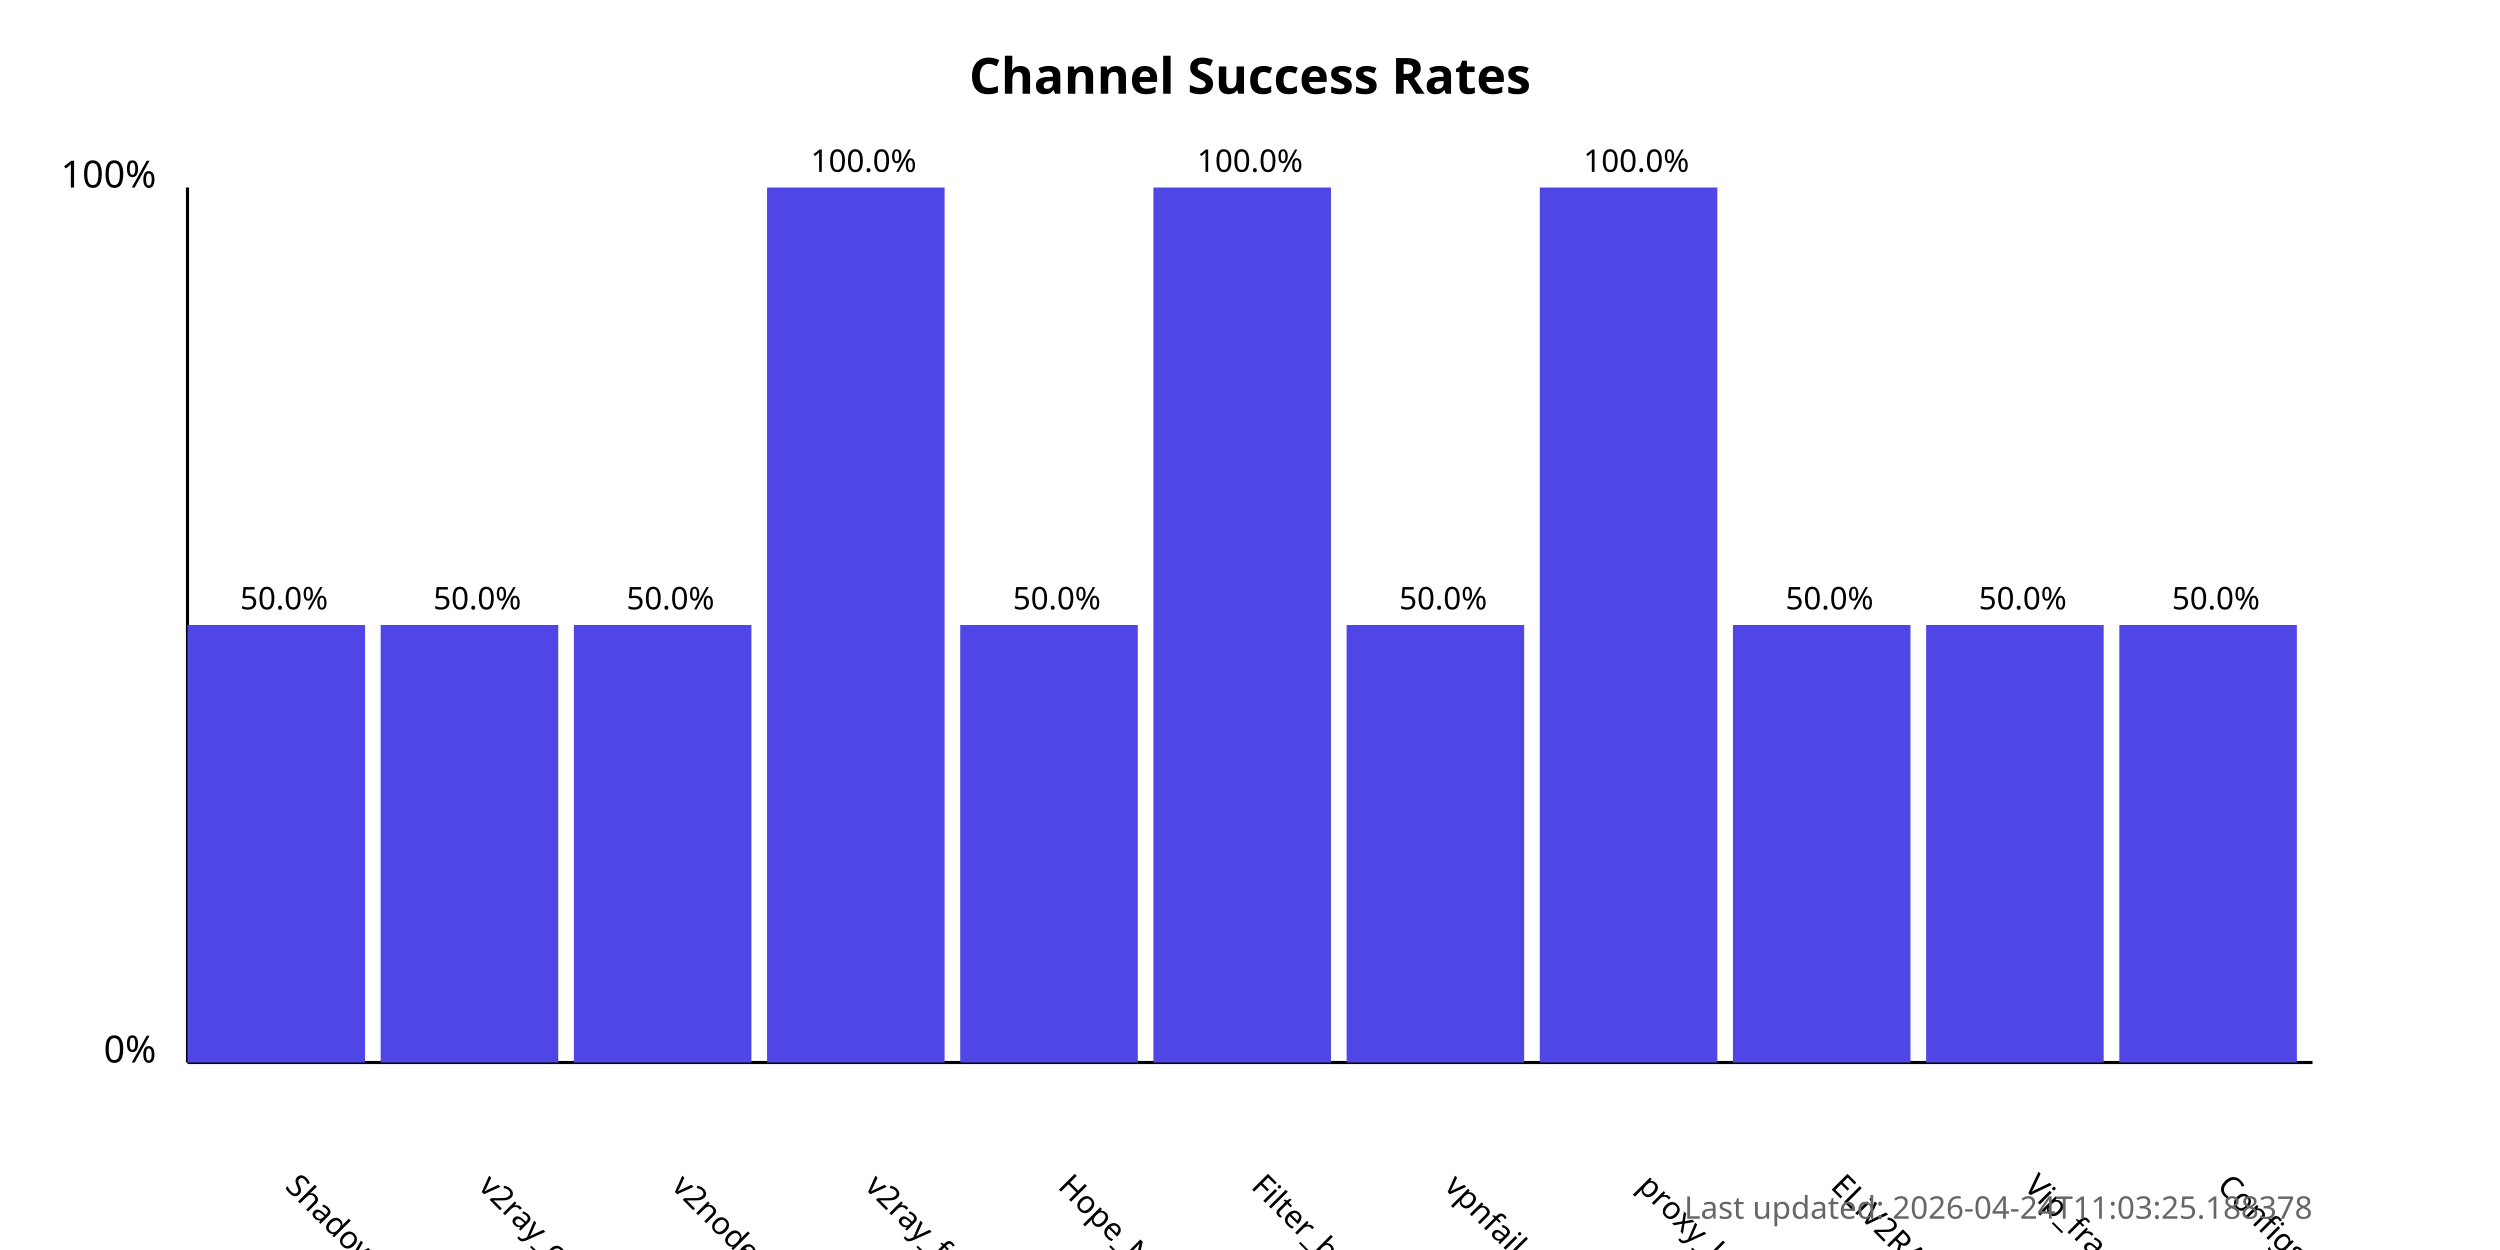
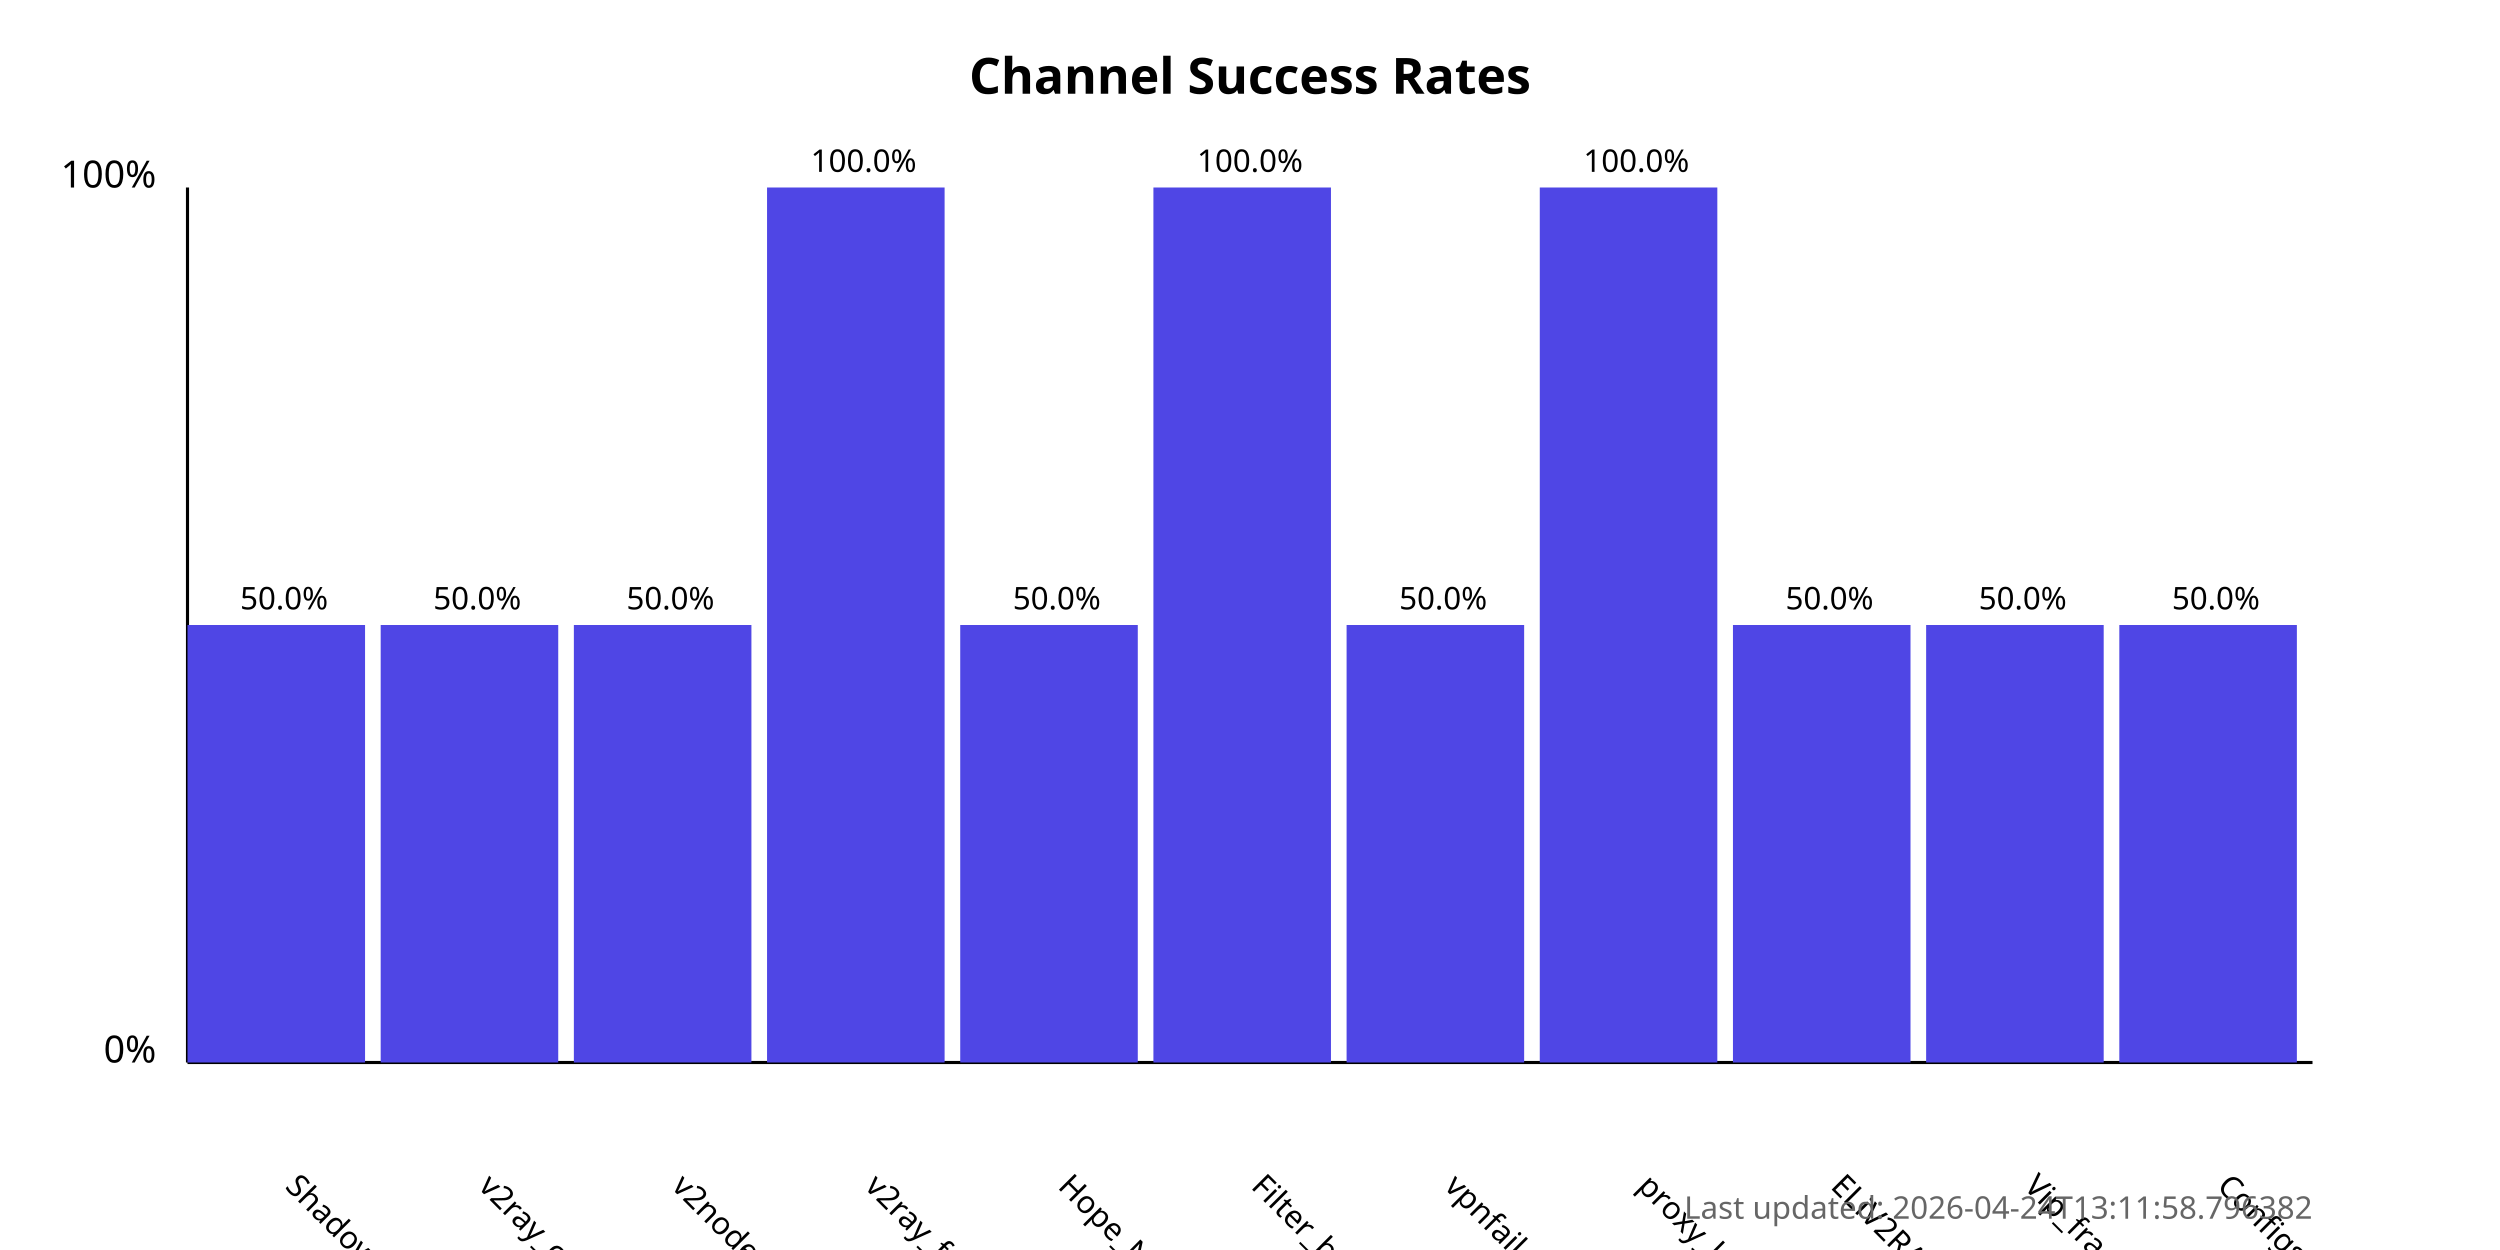
<svg xmlns="http://www.w3.org/2000/svg" width="800" height="400">
  <style>
            .chart-title { font: bold 16px sans-serif; }
            .axis-label { font: 12px sans-serif; }
            .tick-label { font: 10px sans-serif; }
            .bar { fill: #4f46e5; }
            .bar:hover { fill: #6366f1; }
            .timestamp { font: 10px sans-serif; fill: #666; }
        </style>
  <text x="400.0" y="30" text-anchor="middle" class="chart-title">
            Channel Success Rates
        </text>
  <line x1="60" y1="340" x2="60" y2="60" stroke="black" stroke-width="1" />
  <line x1="60" y1="340" x2="740" y2="340" stroke="black" stroke-width="1" />
  <text x="50" y="340" text-anchor="end" class="axis-label">0%</text>
  <text x="50" y="60" text-anchor="end" class="axis-label">100%</text>
  <g>
    <rect x="60" y="200.0" width="56.818" height="140.0" class="bar" />
    <text x="90.909" y="380" transform="rotate(45, 90.90909, 380)" text-anchor="start" class="tick-label">
                ShadowProxy66
            </text>
    <text x="90.909" y="195.0" text-anchor="middle" class="tick-label">
                50.0%
            </text>
  </g>
  <g>
    <rect x="121.818" y="200.0" width="56.818" height="140.0" class="bar" />
    <text x="152.727" y="380" transform="rotate(45, 152.7273, 380)" text-anchor="start" class="tick-label">
                v2ray_configs_pool
            </text>
    <text x="152.727" y="195.0" text-anchor="middle" class="tick-label">
                50.0%
            </text>
  </g>
  <g>
    <rect x="183.636" y="200.0" width="56.818" height="140.0" class="bar" />
    <text x="214.545" y="380" transform="rotate(45, 214.5455, 380)" text-anchor="start" class="tick-label">
                v2nodes
            </text>
    <text x="214.545" y="195.0" text-anchor="middle" class="tick-label">
                50.0%
            </text>
  </g>
  <g>
    <rect x="245.455" y="60.0" width="56.818" height="280.0" class="bar" />
    <text x="276.364" y="380" transform="rotate(45, 276.3636, 380)" text-anchor="start" class="tick-label">
                v2ray_free_conf
            </text>
    <text x="276.364" y="55.0" text-anchor="middle" class="tick-label">
                100.0%
            </text>
  </g>
  <g>
    <rect x="307.273" y="200.0" width="56.818" height="140.0" class="bar" />
    <text x="338.182" y="380" transform="rotate(45, 338.1818, 380)" text-anchor="start" class="tick-label">
                Hope_Net
            </text>
    <text x="338.182" y="195.0" text-anchor="middle" class="tick-label">
                50.0%
            </text>
  </g>
  <g>
    <rect x="369.091" y="60.0" width="56.818" height="280.0" class="bar" />
    <text x="400.0" y="380" transform="rotate(45, 400.0, 380)" text-anchor="start" class="tick-label">
                Filter_breaker
            </text>
    <text x="400.0" y="55.0" text-anchor="middle" class="tick-label">
                100.0%
            </text>
  </g>
  <g>
    <rect x="430.909" y="200.0" width="56.818" height="140.0" class="bar" />
    <text x="461.818" y="380" transform="rotate(45, 461.8182, 380)" text-anchor="start" class="tick-label">
                vpnfail_vless
            </text>
    <text x="461.818" y="195.0" text-anchor="middle" class="tick-label">
                50.0%
            </text>
  </g>
  <g>
    <rect x="492.727" y="60.0" width="56.818" height="280.0" class="bar" />
    <text x="523.636" y="380" transform="rotate(45, 523.6364, 380)" text-anchor="start" class="tick-label">
                proxy_kafee
            </text>
    <text x="523.636" y="55.0" text-anchor="middle" class="tick-label">
                100.0%
            </text>
  </g>
  <g>
    <rect x="554.545" y="200.0" width="56.818" height="140.0" class="bar" />
    <text x="585.455" y="380" transform="rotate(45, 585.4545, 380)" text-anchor="start" class="tick-label">
                ELiV2RAY
            </text>
    <text x="585.455" y="195.0" text-anchor="middle" class="tick-label">
                50.0%
            </text>
  </g>
  <g>
    <rect x="616.364" y="200.0" width="56.818" height="140.0" class="bar" />
    <text x="647.273" y="380" transform="rotate(45, 647.2727, 380)" text-anchor="start" class="tick-label">
                Vip_fragment_v2ray
            </text>
    <text x="647.273" y="195.0" text-anchor="middle" class="tick-label">
                50.0%
            </text>
  </g>
  <g>
    <rect x="678.182" y="200.0" width="56.818" height="140.0" class="bar" />
    <text x="709.091" y="380" transform="rotate(45, 709.0909, 380)" text-anchor="start" class="tick-label">
                ConfigsHubPlus
            </text>
    <text x="709.091" y="195.0" text-anchor="middle" class="tick-label">
                50.0%
            </text>
  </g>
  <text x="740" y="390" text-anchor="end" class="timestamp">
-             Last updated: 2026-04-24T11:03:25.188378
+             Last updated: 2026-04-24T13:11:58.796382
        </text>
</svg>
